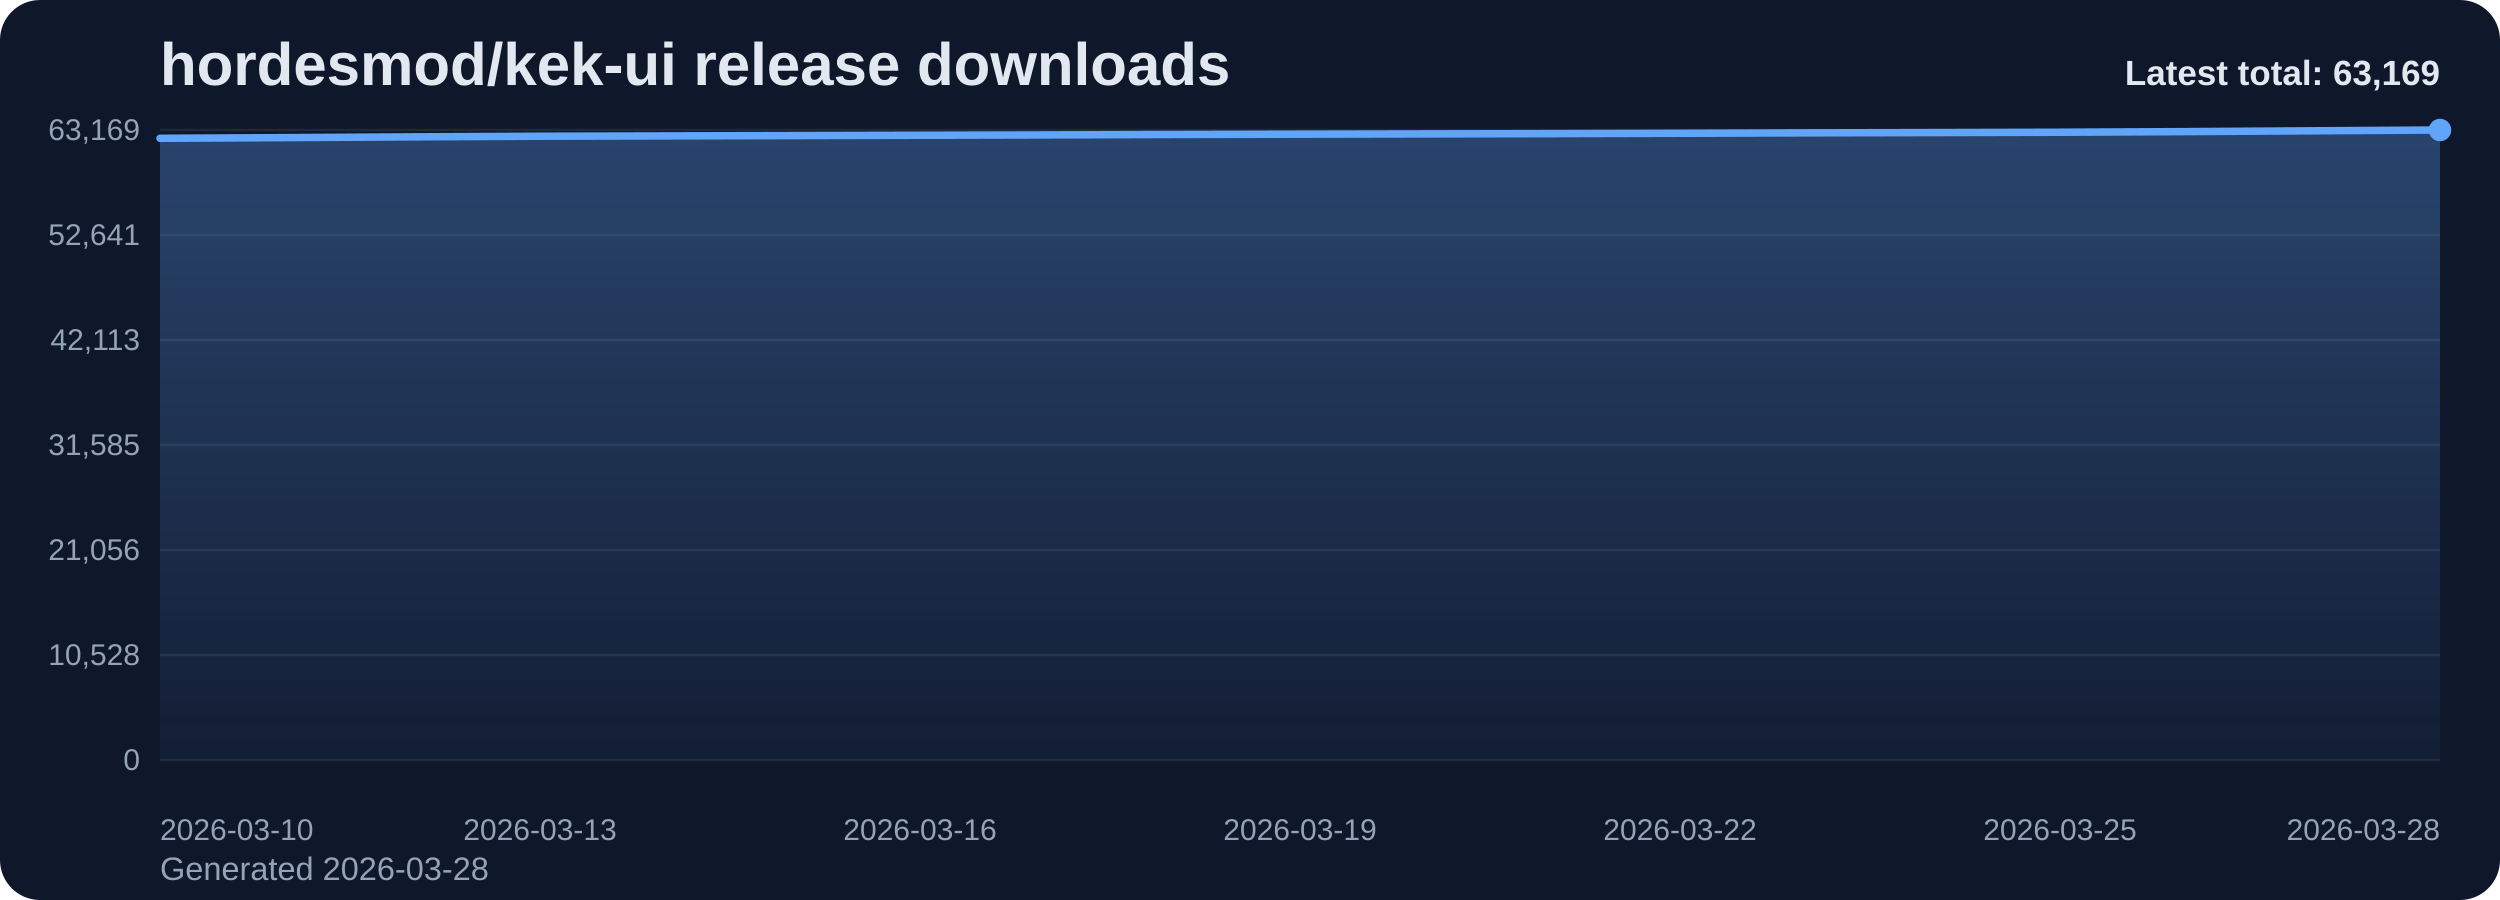
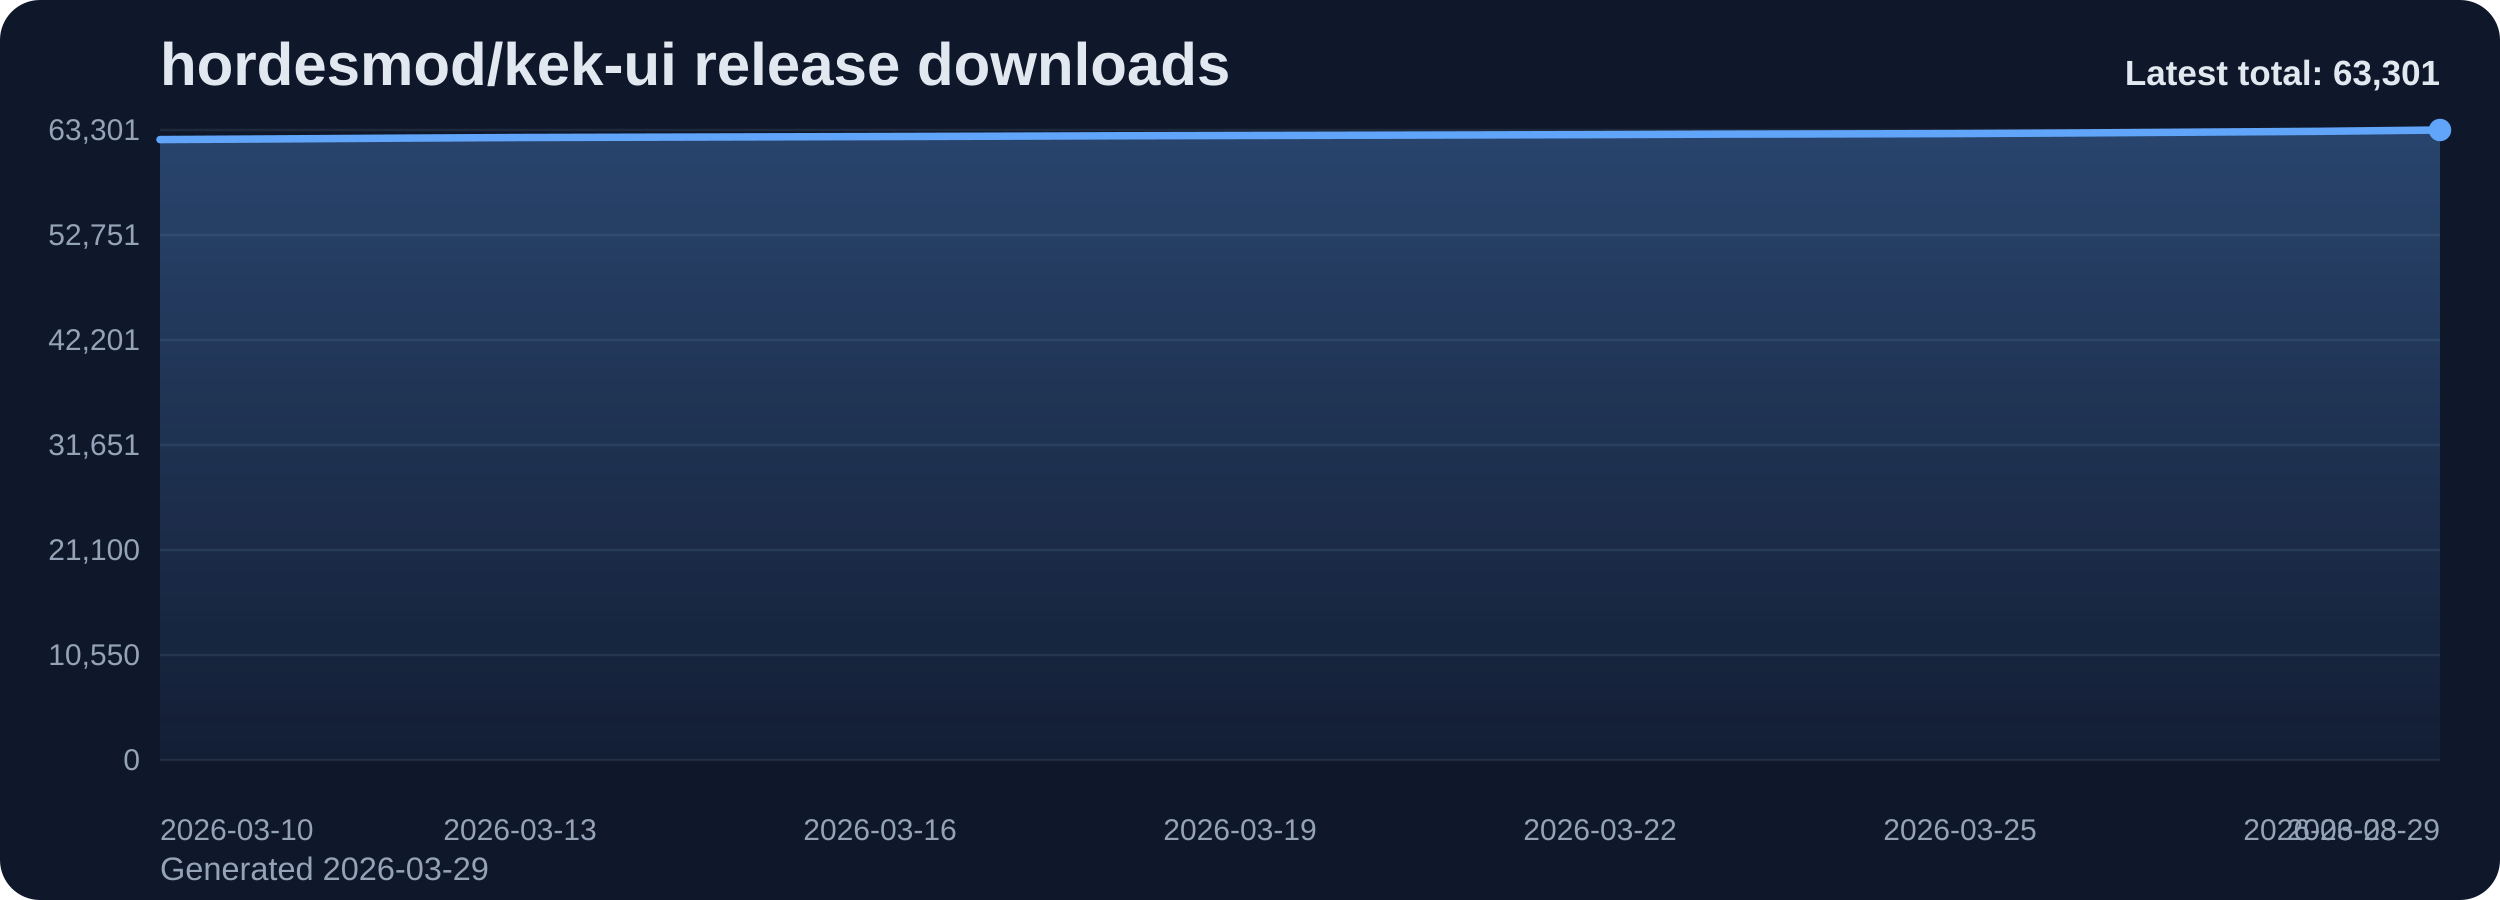
<svg xmlns="http://www.w3.org/2000/svg" viewBox="0 0 1000 360" role="img" aria-label="hordesmod/kek-ui release downloads chart">
  <defs>
    <linearGradient id="fill-total-trend-slate" x1="0" y1="0" x2="0" y2="1">
      <stop offset="0%" stop-color="#60a5fa" stop-opacity="0.32" />
      <stop offset="100%" stop-color="#60a5fa" stop-opacity="0.05" />
    </linearGradient>
    <style>
      .bg { fill: #0f172a; }
      .title { font: 700 24px Arial, sans-serif; fill: #e2e8f0; }
      .sub { font: 400 13px Arial, sans-serif; fill: #94a3b8; }
      .grid { stroke: #1e293b; stroke-width: 1; }
      .axis { font: 400 12px Arial, sans-serif; fill: #94a3b8; }
      .line { fill: none; stroke: #60a5fa; stroke-width: 3; stroke-linecap: round; stroke-linejoin: round; }
      .dot { fill: #60a5fa; }
      .value { font: 600 11px Arial, sans-serif; fill: #cbd5e1; }
      .latest { font: 700 14px Arial, sans-serif; fill: #e2e8f0; }
    </style>
  </defs>
  <rect class="bg" x="0" y="0" width="1000" height="360" rx="16" />
  <text class="title" x="64" y="34">hordesmod/kek-ui release downloads</text>
-   <text class="sub" x="64" y="352">Generated 2026-03-28</text>
+   <text class="sub" x="64" y="352">Generated 2026-03-29</text>
  <line x1="64" y1="52.00" x2="976" y2="52.00" class="grid" />
-   <text x="56" y="56.00" text-anchor="end" class="axis">63,169</text>
+   <text x="56" y="56.00" text-anchor="end" class="axis">63,301</text>
  <line x1="64" y1="94.00" x2="976" y2="94.00" class="grid" />
-   <text x="56" y="98.00" text-anchor="end" class="axis">52,641</text>
+   <text x="56" y="98.00" text-anchor="end" class="axis">52,751</text>
  <line x1="64" y1="136.00" x2="976" y2="136.00" class="grid" />
-   <text x="56" y="140.00" text-anchor="end" class="axis">42,113</text>
+   <text x="56" y="140.00" text-anchor="end" class="axis">42,201</text>
  <line x1="64" y1="178.00" x2="976" y2="178.00" class="grid" />
-   <text x="56" y="182.00" text-anchor="end" class="axis">31,585</text>
+   <text x="56" y="182.00" text-anchor="end" class="axis">31,651</text>
  <line x1="64" y1="220.00" x2="976" y2="220.00" class="grid" />
-   <text x="56" y="224.00" text-anchor="end" class="axis">21,056</text>
+   <text x="56" y="224.00" text-anchor="end" class="axis">21,100</text>
  <line x1="64" y1="262.00" x2="976" y2="262.00" class="grid" />
-   <text x="56" y="266.00" text-anchor="end" class="axis">10,528</text>
+   <text x="56" y="266.00" text-anchor="end" class="axis">10,550</text>
  <line x1="64" y1="304.00" x2="976" y2="304.00" class="grid" />
  <text x="56" y="308.00" text-anchor="end" class="axis">0</text>
-   <path d="M 64.00 304 L 64.00 55.32 L 114.67 55.04 L 165.33 54.74 L 216.00 54.49 L 266.67 54.36 L 317.33 54.23 L 368.00 54.10 L 418.67 53.96 L 469.33 53.79 L 520.00 53.67 L 570.67 53.56 L 621.33 53.45 L 672.00 53.31 L 722.67 53.14 L 773.33 53.03 L 824.00 52.90 L 874.67 52.64 L 925.33 52.32 L 976.00 52.00 L 976.00 304 Z" fill="url(#fill-total-trend-slate)" />
-   <polyline class="line" points="64.00,55.32 114.67,55.04 165.33,54.74 216.00,54.49 266.67,54.36 317.33,54.23 368.00,54.10 418.67,53.96 469.33,53.79 520.00,53.67 570.67,53.56 621.33,53.45 672.00,53.31 722.67,53.14 773.33,53.03 824.00,52.90 874.67,52.64 925.33,52.32 976.00,52.00" />
+   <path d="M 64.00 304 L 64.00 55.83 L 112.00 55.56 L 160.00 55.26 L 208.00 55.01 L 256.00 54.88 L 304.00 54.75 L 352.00 54.62 L 400.00 54.48 L 448.00 54.31 L 496.00 54.19 L 544.00 54.09 L 592.00 53.97 L 640.00 53.84 L 688.00 53.66 L 736.00 53.56 L 784.00 53.43 L 832.00 53.17 L 880.00 52.85 L 928.00 52.53 L 976.00 52.00 L 976.00 304 Z" fill="url(#fill-total-trend-slate)" />
+   <polyline class="line" points="64.00,55.83 112.00,55.56 160.00,55.26 208.00,55.01 256.00,54.88 304.00,54.75 352.00,54.62 400.00,54.48 448.00,54.31 496.00,54.19 544.00,54.09 592.00,53.97 640.00,53.84 688.00,53.66 736.00,53.56 784.00,53.43 832.00,53.17 880.00,52.85 928.00,52.53 976.00,52.00" />
  <circle class="dot" cx="976.00" cy="52.00" r="4.5" />
  <text class="axis" x="64.00" y="336" text-anchor="start">2026-03-10</text>
-   <text class="axis" x="216.00" y="336" text-anchor="middle">2026-03-13</text>
-   <text class="axis" x="368.00" y="336" text-anchor="middle">2026-03-16</text>
-   <text class="axis" x="520.00" y="336" text-anchor="middle">2026-03-19</text>
-   <text class="axis" x="672.00" y="336" text-anchor="middle">2026-03-22</text>
-   <text class="axis" x="824.00" y="336" text-anchor="middle">2026-03-25</text>
-   <text class="axis" x="976.00" y="336" text-anchor="end">2026-03-28</text>
-   <text class="latest" x="976" y="34" text-anchor="end">Latest total: 63,169</text>
+   <text class="axis" x="208.00" y="336" text-anchor="middle">2026-03-13</text>
+   <text class="axis" x="352.00" y="336" text-anchor="middle">2026-03-16</text>
+   <text class="axis" x="496.00" y="336" text-anchor="middle">2026-03-19</text>
+   <text class="axis" x="640.00" y="336" text-anchor="middle">2026-03-22</text>
+   <text class="axis" x="784.00" y="336" text-anchor="middle">2026-03-25</text>
+   <text class="axis" x="928.00" y="336" text-anchor="middle">2026-03-28</text>
+   <text class="axis" x="976.00" y="336" text-anchor="end">2026-03-29</text>
+   <text class="latest" x="976" y="34" text-anchor="end">Latest total: 63,301</text>
</svg>
